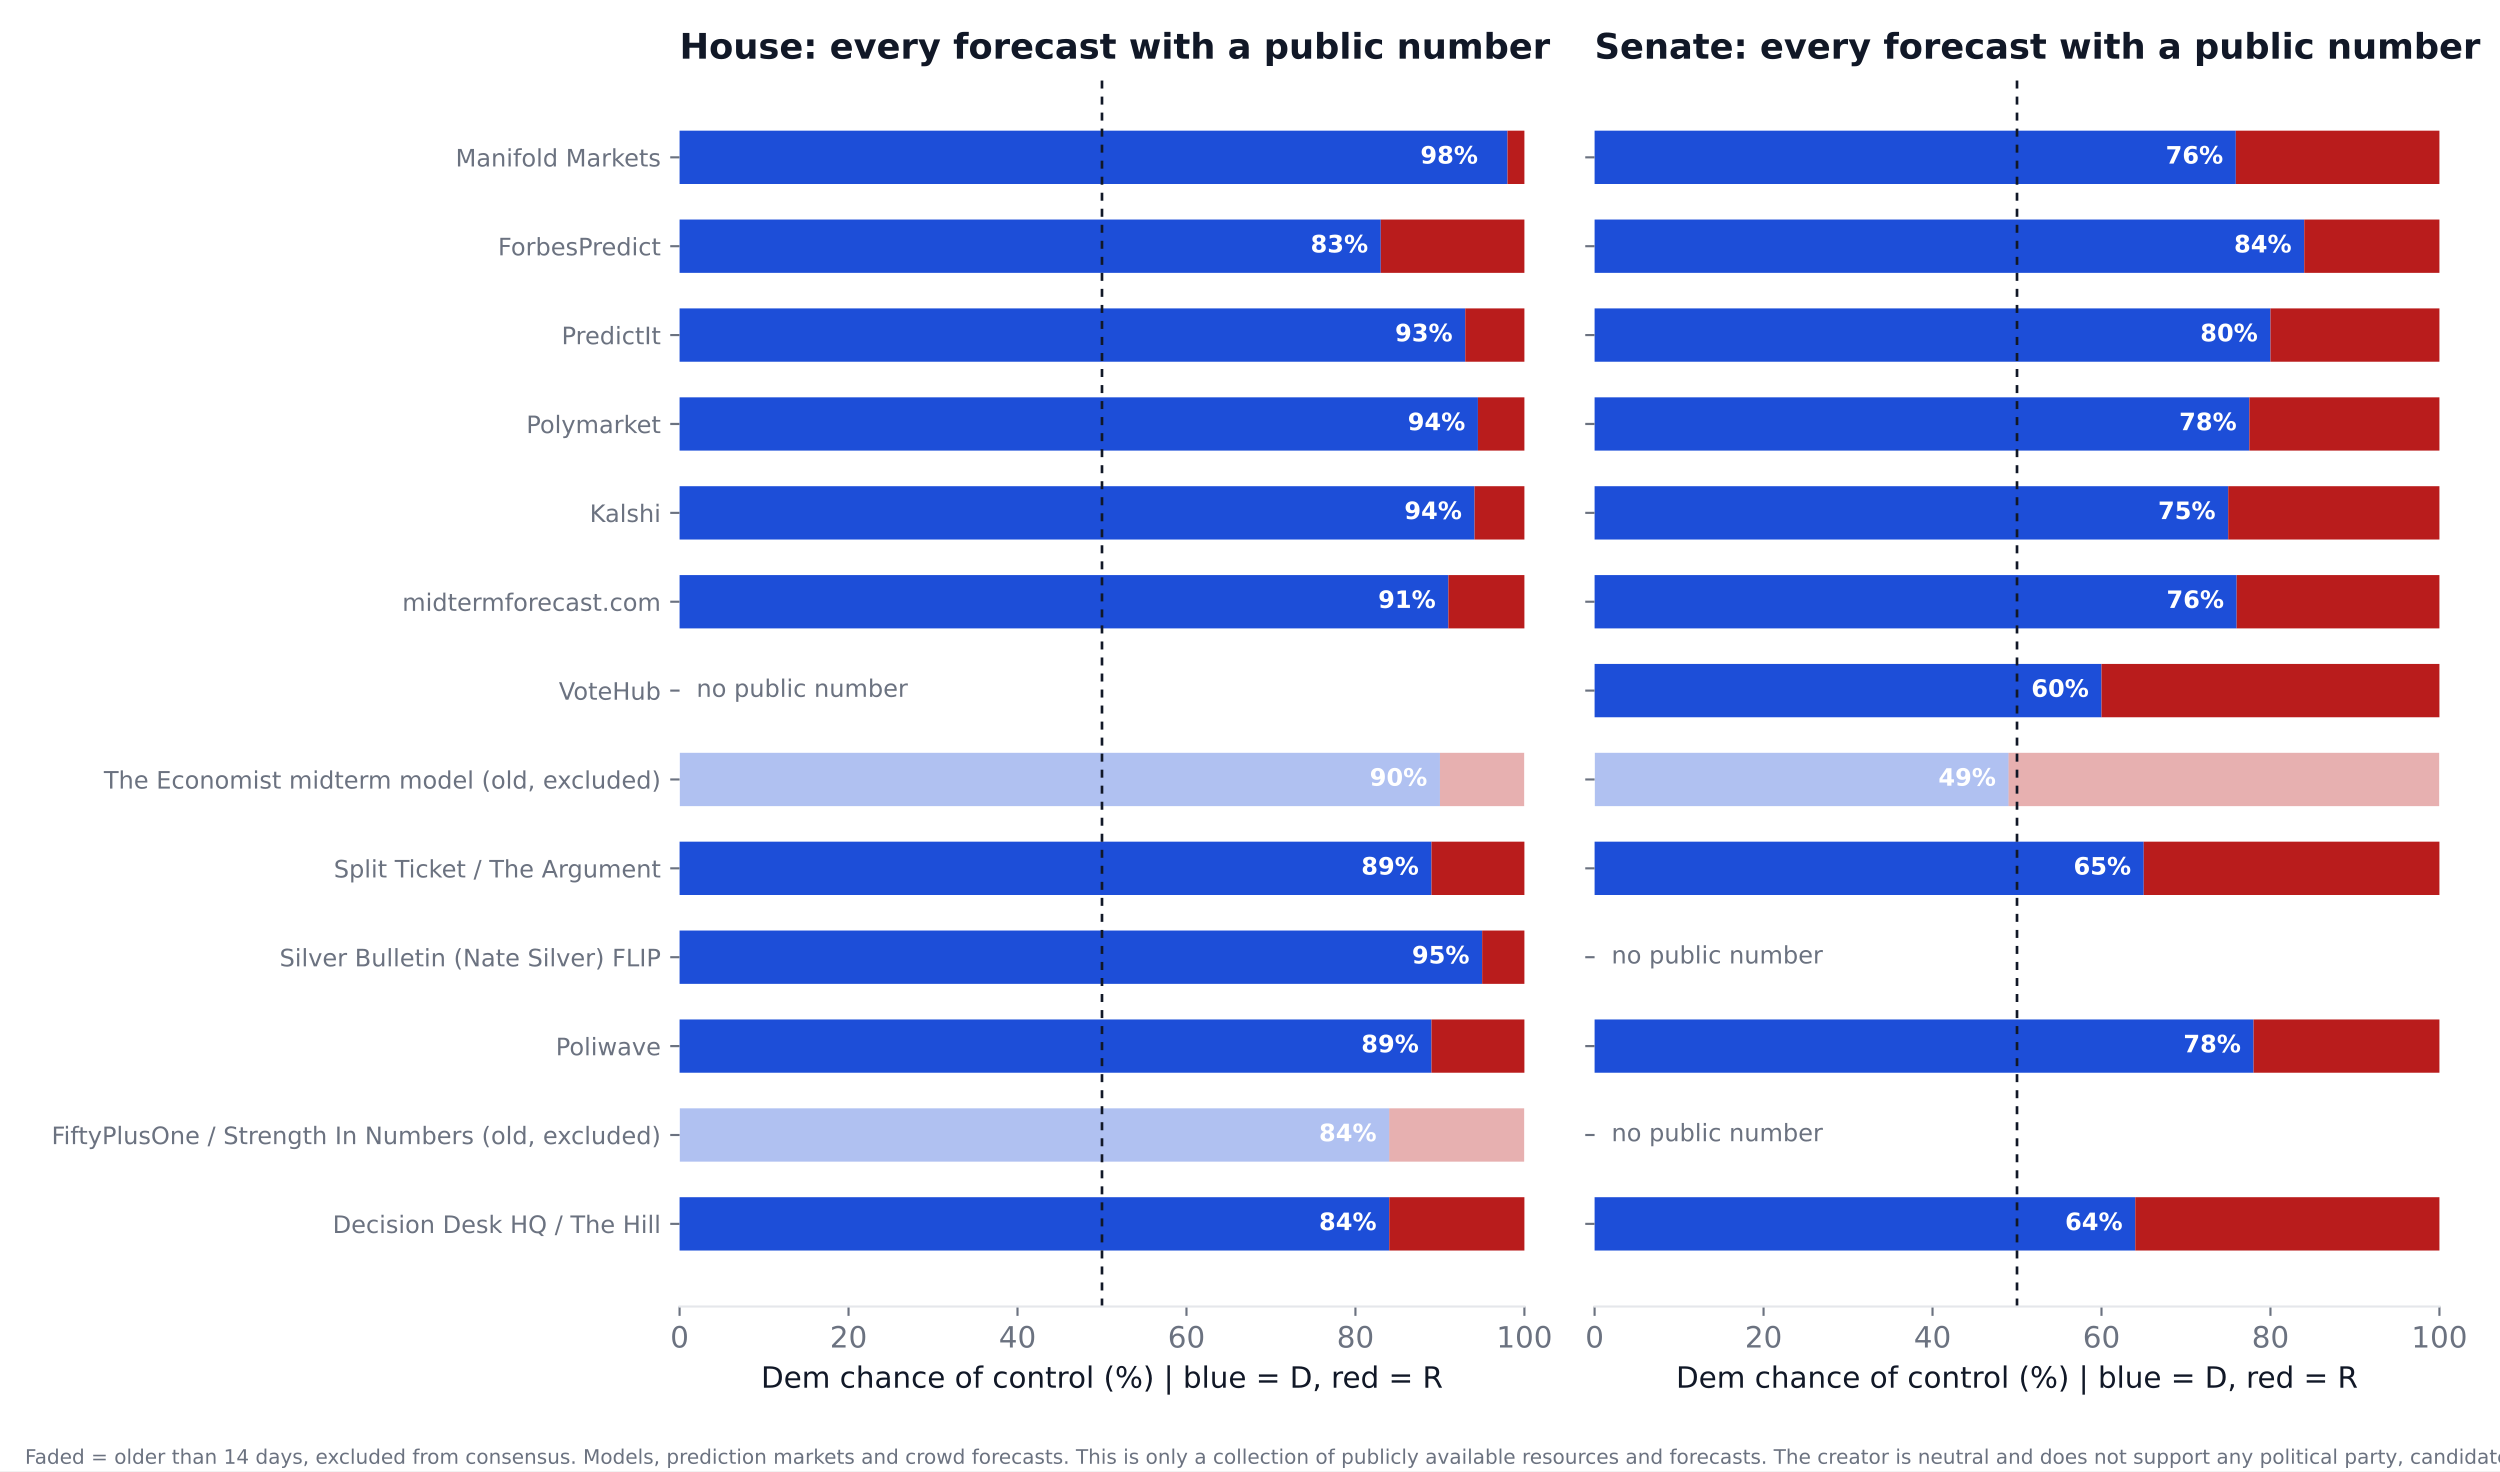
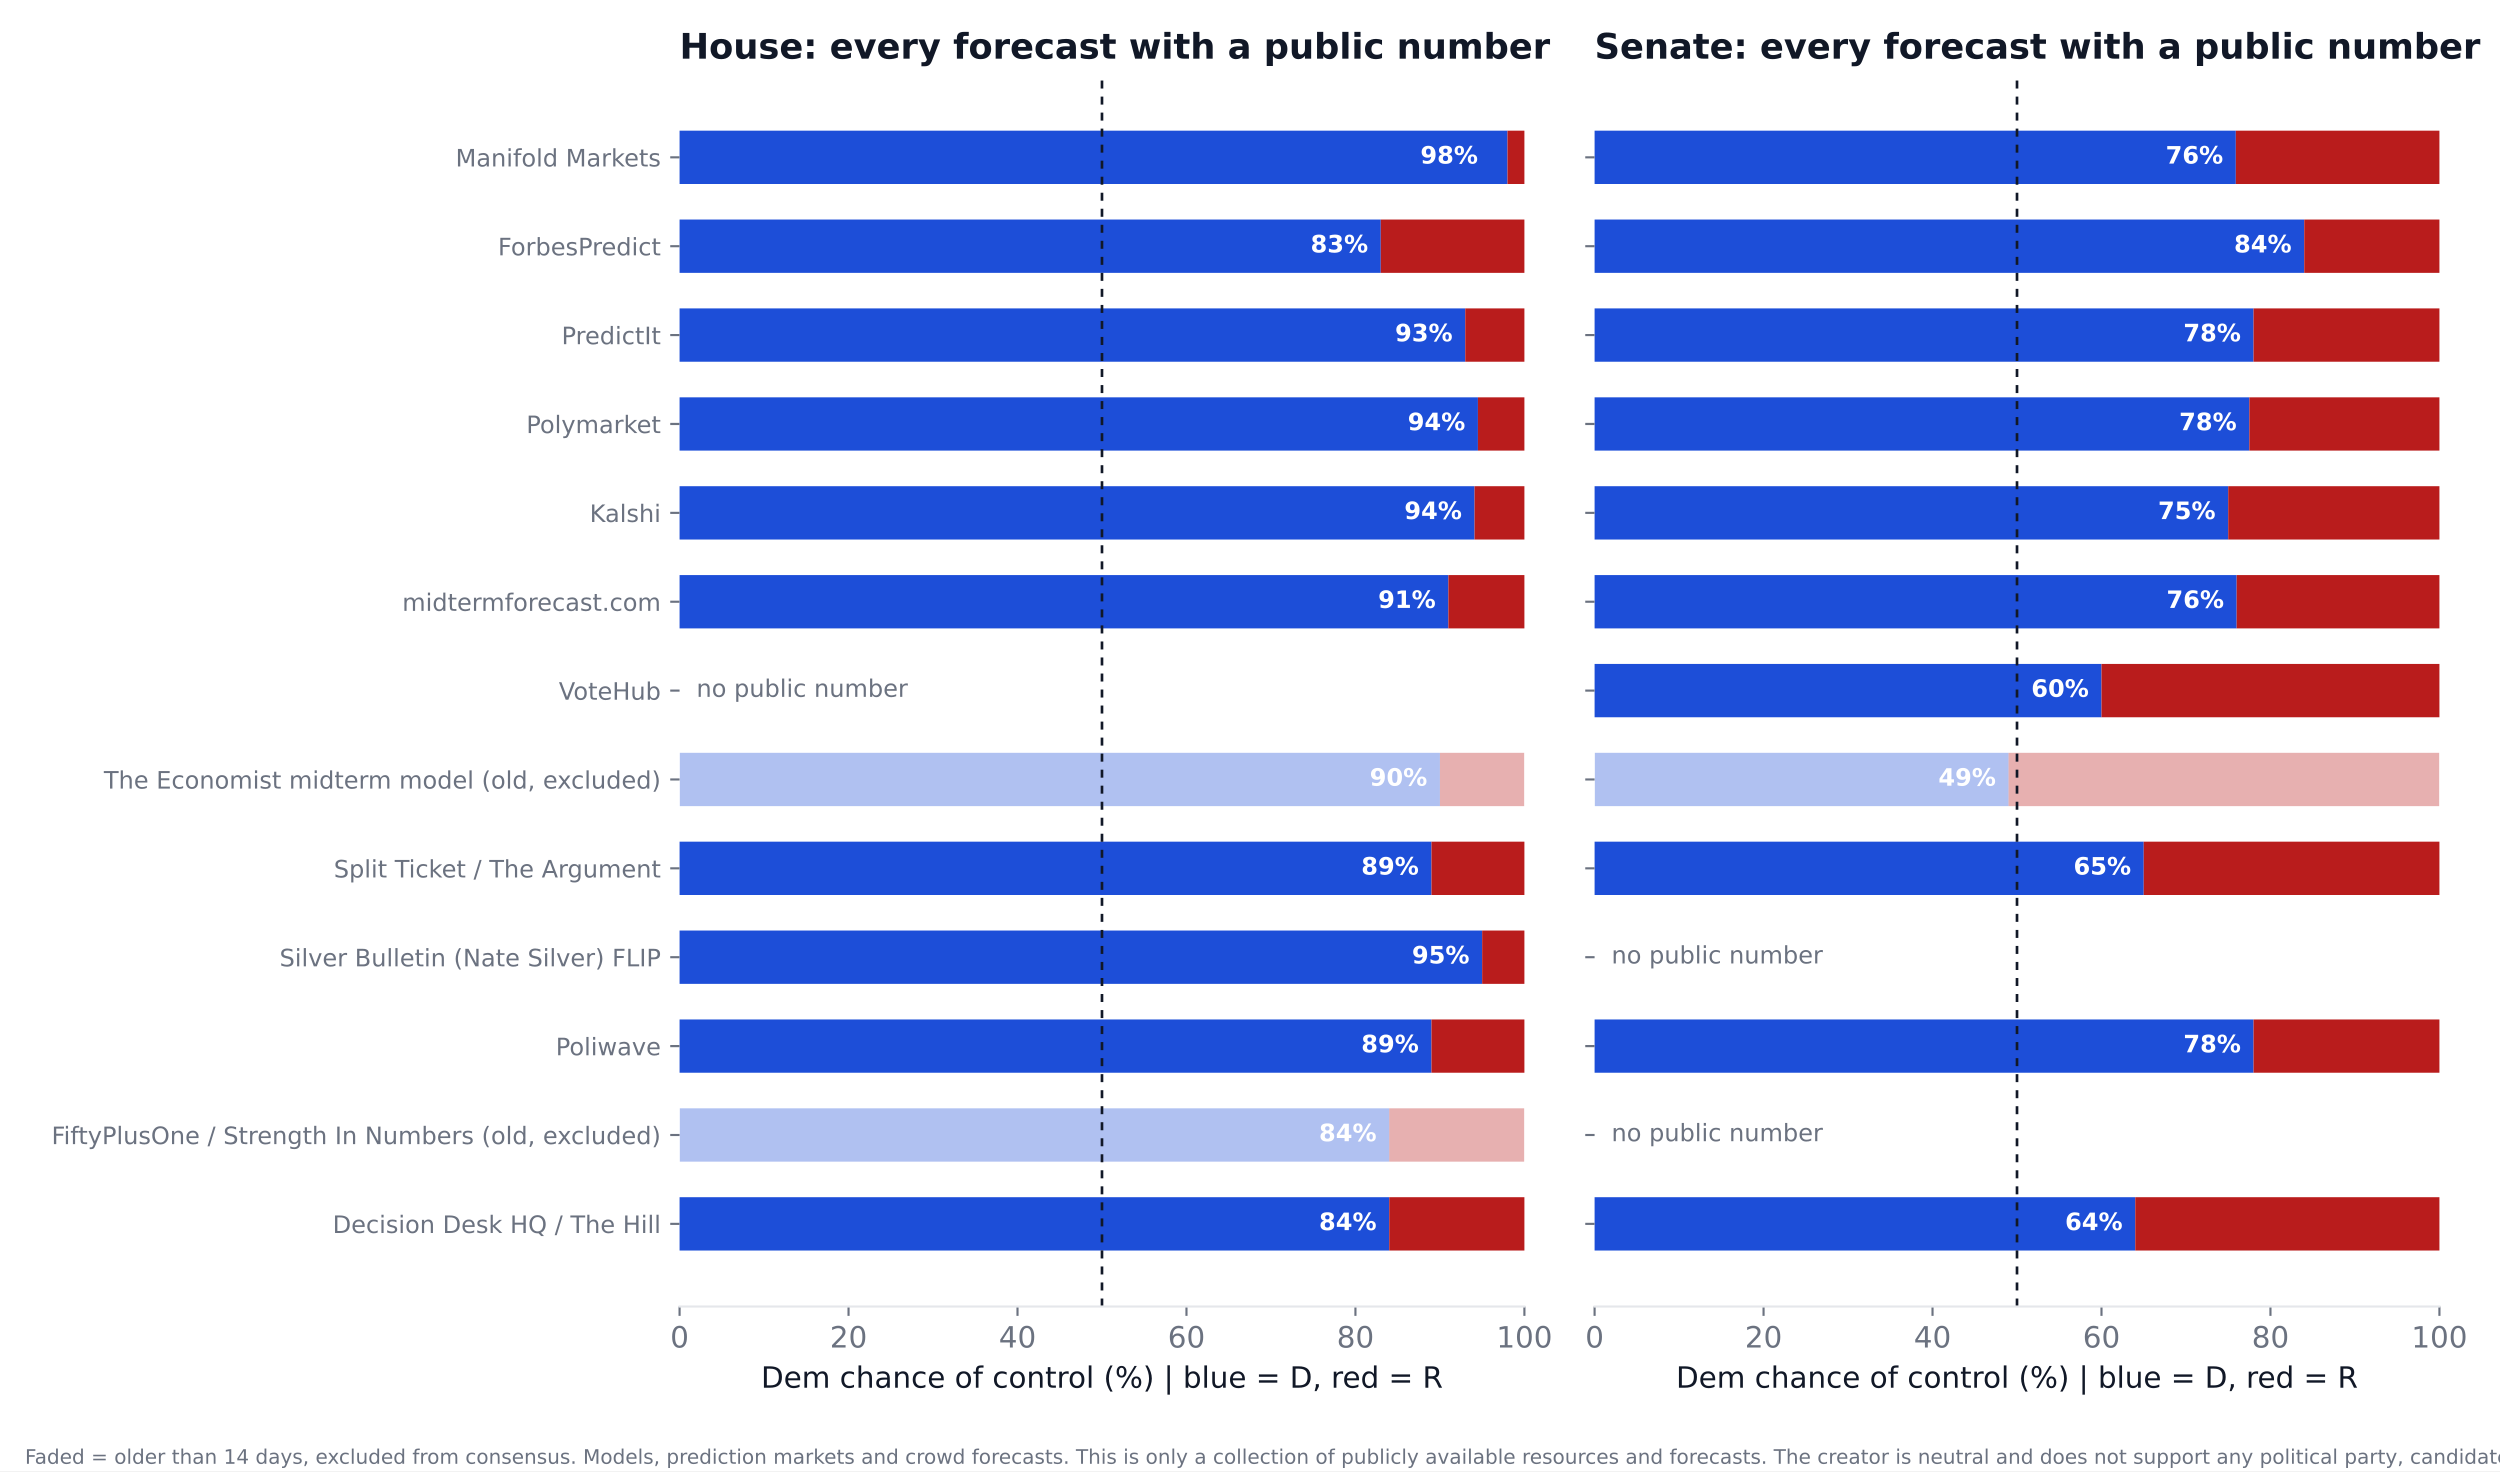
<svg xmlns="http://www.w3.org/2000/svg" xmlns:xlink="http://www.w3.org/1999/xlink" width="936pt" height="550.8pt" viewBox="0 0 936 550.8" version="1.1">
  <defs>
    <style type="text/css">*{stroke-linejoin: round; stroke-linecap: butt}</style>
  </defs>
  <g id="figure_1">
    <g id="patch_1">
      <path d="M 0 550.8  L 936 550.8  L 936 0  L 0 0  z " style="fill: #ffffff" />
    </g>
    <g id="axes_1">
      <g id="patch_2">
        <path d="M 254.433 489.159  L 570.736 489.159  L 570.736 27.96  L 254.433 27.96  z " style="fill: #ffffff" />
      </g>
      <g id="patch_3">
-         <path d="M 254.433 468.195  L 520.128 468.195  L 520.128 448.23  L 254.433 448.23  z " clip-path="url(#ped24fee445)" style="fill: #1d4ed8" />
+         <path d="M 254.433 468.195  L 520.128 468.195  L 520.128 448.23  L 254.433 448.23  z " clip-path="url(#p96ec74aad0)" style="fill: #1d4ed8" />
      </g>
      <g id="patch_4">
-         <path d="M 520.128 468.195  L 570.736 468.195  L 570.736 448.23  L 520.128 448.23  z " clip-path="url(#ped24fee445)" style="fill: #b91c1c" />
+         <path d="M 520.128 468.195  L 570.736 468.195  L 570.736 448.23  L 520.128 448.23  z " clip-path="url(#p96ec74aad0)" style="fill: #b91c1c" />
      </g>
      <g id="patch_5">
-         <path d="M 254.433 434.919  L 520.128 434.919  L 520.128 414.954  L 254.433 414.954  z " clip-path="url(#ped24fee445)" style="fill: #1d4ed8; opacity: 0.35" />
+         <path d="M 254.433 434.919  L 520.128 434.919  L 520.128 414.954  L 254.433 414.954  z " clip-path="url(#p96ec74aad0)" style="fill: #1d4ed8; opacity: 0.35" />
      </g>
      <g id="patch_6">
-         <path d="M 520.128 434.919  L 570.736 434.919  L 570.736 414.954  L 520.128 414.954  z " clip-path="url(#ped24fee445)" style="fill: #b91c1c; opacity: 0.35" />
+         <path d="M 520.128 434.919  L 570.736 434.919  L 570.736 414.954  L 520.128 414.954  z " clip-path="url(#p96ec74aad0)" style="fill: #b91c1c; opacity: 0.35" />
      </g>
      <g id="patch_7">
-         <path d="M 254.433 401.644  L 535.943 401.644  L 535.943 381.679  L 254.433 381.679  z " clip-path="url(#ped24fee445)" style="fill: #1d4ed8" />
+         <path d="M 254.433 401.644  L 535.943 401.644  L 535.943 381.679  L 254.433 381.679  z " clip-path="url(#p96ec74aad0)" style="fill: #1d4ed8" />
      </g>
      <g id="patch_8">
-         <path d="M 535.943 401.644  L 570.736 401.644  L 570.736 381.679  L 535.943 381.679  z " clip-path="url(#ped24fee445)" style="fill: #b91c1c" />
+         <path d="M 535.943 401.644  L 570.736 401.644  L 570.736 381.679  L 535.943 381.679  z " clip-path="url(#p96ec74aad0)" style="fill: #b91c1c" />
      </g>
      <g id="patch_9">
-         <path d="M 254.433 368.368  L 554.921 368.368  L 554.921 348.403  L 254.433 348.403  z " clip-path="url(#ped24fee445)" style="fill: #1d4ed8" />
+         <path d="M 254.433 368.368  L 554.921 368.368  L 554.921 348.403  L 254.433 348.403  z " clip-path="url(#p96ec74aad0)" style="fill: #1d4ed8" />
      </g>
      <g id="patch_10">
-         <path d="M 554.921 368.368  L 570.736 368.368  L 570.736 348.403  L 554.921 348.403  z " clip-path="url(#ped24fee445)" style="fill: #b91c1c" />
+         <path d="M 554.921 368.368  L 570.736 368.368  L 570.736 348.403  L 554.921 348.403  z " clip-path="url(#p96ec74aad0)" style="fill: #b91c1c" />
      </g>
      <g id="patch_11">
-         <path d="M 254.433 335.093  L 535.943 335.093  L 535.943 315.128  L 254.433 315.128  z " clip-path="url(#ped24fee445)" style="fill: #1d4ed8" />
+         <path d="M 254.433 335.093  L 535.943 335.093  L 535.943 315.128  L 254.433 315.128  z " clip-path="url(#p96ec74aad0)" style="fill: #1d4ed8" />
      </g>
      <g id="patch_12">
-         <path d="M 535.943 335.093  L 570.736 335.093  L 570.736 315.128  L 535.943 315.128  z " clip-path="url(#ped24fee445)" style="fill: #b91c1c" />
+         <path d="M 535.943 335.093  L 570.736 335.093  L 570.736 315.128  L 535.943 315.128  z " clip-path="url(#p96ec74aad0)" style="fill: #b91c1c" />
      </g>
      <g id="patch_13">
-         <path d="M 254.433 301.817  L 539.106 301.817  L 539.106 281.852  L 254.433 281.852  z " clip-path="url(#ped24fee445)" style="fill: #1d4ed8; opacity: 0.35" />
+         <path d="M 254.433 301.817  L 539.106 301.817  L 539.106 281.852  L 254.433 281.852  z " clip-path="url(#p96ec74aad0)" style="fill: #1d4ed8; opacity: 0.35" />
      </g>
      <g id="patch_14">
-         <path d="M 539.106 301.817  L 570.736 301.817  L 570.736 281.852  L 539.106 281.852  z " clip-path="url(#ped24fee445)" style="fill: #b91c1c; opacity: 0.35" />
+         <path d="M 539.106 301.817  L 570.736 301.817  L 570.736 281.852  L 539.106 281.852  z " clip-path="url(#p96ec74aad0)" style="fill: #b91c1c; opacity: 0.35" />
      </g>
      <g id="patch_15">
-         <path d="M 254.433 235.266  L 542.269 235.266  L 542.269 215.301  L 254.433 215.301  z " clip-path="url(#ped24fee445)" style="fill: #1d4ed8" />
+         <path d="M 254.433 235.266  L 542.269 235.266  L 542.269 215.301  L 254.433 215.301  z " clip-path="url(#p96ec74aad0)" style="fill: #1d4ed8" />
      </g>
      <g id="patch_16">
-         <path d="M 542.269 235.266  L 570.736 235.266  L 570.736 215.301  L 542.269 215.301  z " clip-path="url(#ped24fee445)" style="fill: #b91c1c" />
+         <path d="M 542.269 235.266  L 570.736 235.266  L 570.736 215.301  L 542.269 215.301  z " clip-path="url(#p96ec74aad0)" style="fill: #b91c1c" />
      </g>
      <g id="patch_17">
-         <path d="M 254.433 201.991  L 552.074 201.991  L 552.074 182.026  L 254.433 182.026  z " clip-path="url(#ped24fee445)" style="fill: #1d4ed8" />
+         <path d="M 254.433 201.991  L 552.074 201.991  L 552.074 182.026  L 254.433 182.026  z " clip-path="url(#p96ec74aad0)" style="fill: #1d4ed8" />
      </g>
      <g id="patch_18">
-         <path d="M 552.074 201.991  L 570.736 201.991  L 570.736 182.026  L 552.074 182.026  z " clip-path="url(#ped24fee445)" style="fill: #b91c1c" />
+         <path d="M 552.074 201.991  L 570.736 201.991  L 570.736 182.026  L 552.074 182.026  z " clip-path="url(#p96ec74aad0)" style="fill: #b91c1c" />
      </g>
      <g id="patch_19">
-         <path d="M 254.433 168.715  L 553.34 168.715  L 553.34 148.75  L 254.433 148.75  z " clip-path="url(#ped24fee445)" style="fill: #1d4ed8" />
+         <path d="M 254.433 168.715  L 553.34 168.715  L 553.34 148.75  L 254.433 148.75  z " clip-path="url(#p96ec74aad0)" style="fill: #1d4ed8" />
      </g>
      <g id="patch_20">
-         <path d="M 553.34 168.715  L 570.736 168.715  L 570.736 148.75  L 553.34 148.75  z " clip-path="url(#ped24fee445)" style="fill: #b91c1c" />
+         <path d="M 553.34 168.715  L 570.736 168.715  L 570.736 148.75  L 553.34 148.75  z " clip-path="url(#p96ec74aad0)" style="fill: #b91c1c" />
      </g>
      <g id="patch_21">
-         <path d="M 254.433 135.44  L 548.595 135.44  L 548.595 115.475  L 254.433 115.475  z " clip-path="url(#ped24fee445)" style="fill: #1d4ed8" />
+         <path d="M 254.433 135.44  L 548.595 135.44  L 548.595 115.475  L 254.433 115.475  z " clip-path="url(#p96ec74aad0)" style="fill: #1d4ed8" />
      </g>
      <g id="patch_22">
-         <path d="M 548.595 135.44  L 570.736 135.44  L 570.736 115.475  L 548.595 115.475  z " clip-path="url(#ped24fee445)" style="fill: #b91c1c" />
+         <path d="M 548.595 135.44  L 570.736 135.44  L 570.736 115.475  L 548.595 115.475  z " clip-path="url(#p96ec74aad0)" style="fill: #b91c1c" />
      </g>
      <g id="patch_23">
-         <path d="M 254.433 102.164  L 516.965 102.164  L 516.965 82.199  L 254.433 82.199  z " clip-path="url(#ped24fee445)" style="fill: #1d4ed8" />
+         <path d="M 254.433 102.164  L 516.965 102.164  L 516.965 82.199  L 254.433 82.199  z " clip-path="url(#p96ec74aad0)" style="fill: #1d4ed8" />
      </g>
      <g id="patch_24">
-         <path d="M 516.965 102.164  L 570.736 102.164  L 570.736 82.199  L 516.965 82.199  z " clip-path="url(#ped24fee445)" style="fill: #b91c1c" />
+         <path d="M 516.965 102.164  L 570.736 102.164  L 570.736 82.199  L 516.965 82.199  z " clip-path="url(#p96ec74aad0)" style="fill: #b91c1c" />
      </g>
      <g id="patch_25">
-         <path d="M 254.433 68.889  L 564.41 68.889  L 564.41 48.924  L 254.433 48.924  z " clip-path="url(#ped24fee445)" style="fill: #1d4ed8" />
+         <path d="M 254.433 68.889  L 564.41 68.889  L 564.41 48.924  L 254.433 48.924  z " clip-path="url(#p96ec74aad0)" style="fill: #1d4ed8" />
      </g>
      <g id="patch_26">
-         <path d="M 564.41 68.889  L 570.736 68.889  L 570.736 48.924  L 564.41 48.924  z " clip-path="url(#ped24fee445)" style="fill: #b91c1c" />
+         <path d="M 564.41 68.889  L 570.736 68.889  L 570.736 48.924  L 564.41 48.924  z " clip-path="url(#p96ec74aad0)" style="fill: #b91c1c" />
      </g>
      <g id="matplotlib.axis_1">
        <g id="xtick_1">
          <g id="line2d_1">
            <defs>
-               <path id="m3c9d186de4" d="M 0 0  L 0 3.5  " style="stroke: #6b7280; stroke-width: 0.8" />
+               <path id="m42252cf081" d="M 0 0  L 0 3.5  " style="stroke: #6b7280; stroke-width: 0.8" />
            </defs>
            <g>
-               <use xlink:href="#m3c9d186de4" x="254.433" y="489.159" style="fill: #6b7280; stroke: #6b7280; stroke-width: 0.8" />
+               <use xlink:href="#m42252cf081" x="254.433" y="489.159" style="fill: #6b7280; stroke: #6b7280; stroke-width: 0.8" />
            </g>
          </g>
          <g id="text_1">
            <text style="font-size: 11px; font-family: 'DejaVu Sans'; text-anchor: middle; fill: #6b7280" x="254.433" y="504.516" transform="rotate(-0 254.4325 504.516)">0</text>
          </g>
        </g>
        <g id="xtick_2">
          <g id="line2d_2">
            <g>
-               <use xlink:href="#m3c9d186de4" x="317.693" y="489.159" style="fill: #6b7280; stroke: #6b7280; stroke-width: 0.8" />
+               <use xlink:href="#m42252cf081" x="317.693" y="489.159" style="fill: #6b7280; stroke: #6b7280; stroke-width: 0.8" />
            </g>
          </g>
          <g id="text_2">
            <text style="font-size: 11px; font-family: 'DejaVu Sans'; text-anchor: middle; fill: #6b7280" x="317.693" y="504.516" transform="rotate(-0 317.6932 504.516)">20</text>
          </g>
        </g>
        <g id="xtick_3">
          <g id="line2d_3">
            <g>
-               <use xlink:href="#m3c9d186de4" x="380.954" y="489.159" style="fill: #6b7280; stroke: #6b7280; stroke-width: 0.8" />
+               <use xlink:href="#m42252cf081" x="380.954" y="489.159" style="fill: #6b7280; stroke: #6b7280; stroke-width: 0.8" />
            </g>
          </g>
          <g id="text_3">
            <text style="font-size: 11px; font-family: 'DejaVu Sans'; text-anchor: middle; fill: #6b7280" x="380.954" y="504.516" transform="rotate(-0 380.954 504.516)">40</text>
          </g>
        </g>
        <g id="xtick_4">
          <g id="line2d_4">
            <g>
-               <use xlink:href="#m3c9d186de4" x="444.215" y="489.159" style="fill: #6b7280; stroke: #6b7280; stroke-width: 0.8" />
+               <use xlink:href="#m42252cf081" x="444.215" y="489.159" style="fill: #6b7280; stroke: #6b7280; stroke-width: 0.8" />
            </g>
          </g>
          <g id="text_4">
            <text style="font-size: 11px; font-family: 'DejaVu Sans'; text-anchor: middle; fill: #6b7280" x="444.215" y="504.516" transform="rotate(-0 444.2147 504.516)">60</text>
          </g>
        </g>
        <g id="xtick_5">
          <g id="line2d_5">
            <g>
-               <use xlink:href="#m3c9d186de4" x="507.476" y="489.159" style="fill: #6b7280; stroke: #6b7280; stroke-width: 0.8" />
+               <use xlink:href="#m42252cf081" x="507.476" y="489.159" style="fill: #6b7280; stroke: #6b7280; stroke-width: 0.8" />
            </g>
          </g>
          <g id="text_5">
            <text style="font-size: 11px; font-family: 'DejaVu Sans'; text-anchor: middle; fill: #6b7280" x="507.476" y="504.516" transform="rotate(-0 507.4755 504.516)">80</text>
          </g>
        </g>
        <g id="xtick_6">
          <g id="line2d_6">
            <g>
-               <use xlink:href="#m3c9d186de4" x="570.736" y="489.159" style="fill: #6b7280; stroke: #6b7280; stroke-width: 0.8" />
+               <use xlink:href="#m42252cf081" x="570.736" y="489.159" style="fill: #6b7280; stroke: #6b7280; stroke-width: 0.8" />
            </g>
          </g>
          <g id="text_6">
            <text style="font-size: 11px; font-family: 'DejaVu Sans'; text-anchor: middle; fill: #6b7280" x="570.736" y="504.516" transform="rotate(-0 570.7363 504.516)">100</text>
          </g>
        </g>
        <g id="text_7">
          <text style="font-size: 11px; font-family: 'DejaVu Sans'; text-anchor: middle; fill: #111827" x="412.584" y="519.565" transform="rotate(-0 412.5844 519.565)">Dem chance of control (%)  |  blue = D, red = R</text>
        </g>
      </g>
      <g id="matplotlib.axis_2">
        <g id="ytick_1">
          <g id="line2d_7">
            <defs>
-               <path id="m6c49816f54" d="M 0 0  L -3.5 0  " style="stroke: #6b7280; stroke-width: 0.8" />
+               <path id="m4f359de9b2" d="M 0 0  L -3.5 0  " style="stroke: #6b7280; stroke-width: 0.8" />
            </defs>
            <g>
-               <use xlink:href="#m6c49816f54" x="254.433" y="458.212" style="fill: #6b7280; stroke: #6b7280; stroke-width: 0.8" />
+               <use xlink:href="#m4f359de9b2" x="254.433" y="458.212" style="fill: #6b7280; stroke: #6b7280; stroke-width: 0.8" />
            </g>
          </g>
          <g id="text_8">
            <text style="font-size: 9px; font-family: 'DejaVu Sans'; text-anchor: end; fill: #6b7280" x="247.433" y="461.632" transform="rotate(-0 247.4325 461.6316)">Decision Desk HQ / The Hill</text>
          </g>
        </g>
        <g id="ytick_2">
          <g id="line2d_8">
            <g>
-               <use xlink:href="#m6c49816f54" x="254.433" y="424.937" style="fill: #6b7280; stroke: #6b7280; stroke-width: 0.8" />
+               <use xlink:href="#m4f359de9b2" x="254.433" y="424.937" style="fill: #6b7280; stroke: #6b7280; stroke-width: 0.8" />
            </g>
          </g>
          <g id="text_9">
            <text style="font-size: 9px; font-family: 'DejaVu Sans'; text-anchor: end; fill: #6b7280" x="247.433" y="428.356" transform="rotate(-0 247.4325 428.3561)">FiftyPlusOne / Strength In Numbers (old, excluded)</text>
          </g>
        </g>
        <g id="ytick_3">
          <g id="line2d_9">
            <g>
-               <use xlink:href="#m6c49816f54" x="254.433" y="391.661" style="fill: #6b7280; stroke: #6b7280; stroke-width: 0.8" />
+               <use xlink:href="#m4f359de9b2" x="254.433" y="391.661" style="fill: #6b7280; stroke: #6b7280; stroke-width: 0.8" />
            </g>
          </g>
          <g id="text_10">
            <text style="font-size: 9px; font-family: 'DejaVu Sans'; text-anchor: end; fill: #6b7280" x="247.433" y="395.081" transform="rotate(-0 247.4325 395.0806)">Poliwave</text>
          </g>
        </g>
        <g id="ytick_4">
          <g id="line2d_10">
            <g>
-               <use xlink:href="#m6c49816f54" x="254.433" y="358.386" style="fill: #6b7280; stroke: #6b7280; stroke-width: 0.8" />
+               <use xlink:href="#m4f359de9b2" x="254.433" y="358.386" style="fill: #6b7280; stroke: #6b7280; stroke-width: 0.8" />
            </g>
          </g>
          <g id="text_11">
            <text style="font-size: 9px; font-family: 'DejaVu Sans'; text-anchor: end; fill: #6b7280" x="247.433" y="361.805" transform="rotate(-0 247.4325 361.8051)">Silver Bulletin (Nate Silver) FLIP</text>
          </g>
        </g>
        <g id="ytick_5">
          <g id="line2d_11">
            <g>
-               <use xlink:href="#m6c49816f54" x="254.433" y="325.11" style="fill: #6b7280; stroke: #6b7280; stroke-width: 0.8" />
+               <use xlink:href="#m4f359de9b2" x="254.433" y="325.11" style="fill: #6b7280; stroke: #6b7280; stroke-width: 0.8" />
            </g>
          </g>
          <g id="text_12">
            <text style="font-size: 9px; font-family: 'DejaVu Sans'; text-anchor: end; fill: #6b7280" x="247.433" y="328.53" transform="rotate(-0 247.4325 328.5296)">Split Ticket / The Argument</text>
          </g>
        </g>
        <g id="ytick_6">
          <g id="line2d_12">
            <g>
-               <use xlink:href="#m6c49816f54" x="254.433" y="291.835" style="fill: #6b7280; stroke: #6b7280; stroke-width: 0.8" />
+               <use xlink:href="#m4f359de9b2" x="254.433" y="291.835" style="fill: #6b7280; stroke: #6b7280; stroke-width: 0.8" />
            </g>
          </g>
          <g id="text_13">
            <text style="font-size: 9px; font-family: 'DejaVu Sans'; text-anchor: end; fill: #6b7280" x="247.433" y="295.254" transform="rotate(-0 247.4325 295.2541)">The Economist midterm model (old, excluded)</text>
          </g>
        </g>
        <g id="ytick_7">
          <g id="line2d_13">
            <g>
-               <use xlink:href="#m6c49816f54" x="254.433" y="258.559" style="fill: #6b7280; stroke: #6b7280; stroke-width: 0.8" />
+               <use xlink:href="#m4f359de9b2" x="254.433" y="258.559" style="fill: #6b7280; stroke: #6b7280; stroke-width: 0.8" />
            </g>
          </g>
          <g id="text_14">
            <text style="font-size: 9px; font-family: 'DejaVu Sans'; text-anchor: end; fill: #6b7280" x="247.433" y="261.979" transform="rotate(-0 247.4325 261.9786)">VoteHub</text>
          </g>
        </g>
        <g id="ytick_8">
          <g id="line2d_14">
            <g>
-               <use xlink:href="#m6c49816f54" x="254.433" y="225.284" style="fill: #6b7280; stroke: #6b7280; stroke-width: 0.8" />
+               <use xlink:href="#m4f359de9b2" x="254.433" y="225.284" style="fill: #6b7280; stroke: #6b7280; stroke-width: 0.8" />
            </g>
          </g>
          <g id="text_15">
            <text style="font-size: 9px; font-family: 'DejaVu Sans'; text-anchor: end; fill: #6b7280" x="247.433" y="228.703" transform="rotate(-0 247.4325 228.7031)">midtermforecast.com</text>
          </g>
        </g>
        <g id="ytick_9">
          <g id="line2d_15">
            <g>
-               <use xlink:href="#m6c49816f54" x="254.433" y="192.008" style="fill: #6b7280; stroke: #6b7280; stroke-width: 0.8" />
+               <use xlink:href="#m4f359de9b2" x="254.433" y="192.008" style="fill: #6b7280; stroke: #6b7280; stroke-width: 0.8" />
            </g>
          </g>
          <g id="text_16">
            <text style="font-size: 9px; font-family: 'DejaVu Sans'; text-anchor: end; fill: #6b7280" x="247.433" y="195.428" transform="rotate(-0 247.4325 195.4276)">Kalshi</text>
          </g>
        </g>
        <g id="ytick_10">
          <g id="line2d_16">
            <g>
-               <use xlink:href="#m6c49816f54" x="254.433" y="158.733" style="fill: #6b7280; stroke: #6b7280; stroke-width: 0.8" />
+               <use xlink:href="#m4f359de9b2" x="254.433" y="158.733" style="fill: #6b7280; stroke: #6b7280; stroke-width: 0.8" />
            </g>
          </g>
          <g id="text_17">
            <text style="font-size: 9px; font-family: 'DejaVu Sans'; text-anchor: end; fill: #6b7280" x="247.433" y="162.152" transform="rotate(-0 247.4325 162.1521)">Polymarket</text>
          </g>
        </g>
        <g id="ytick_11">
          <g id="line2d_17">
            <g>
-               <use xlink:href="#m6c49816f54" x="254.433" y="125.457" style="fill: #6b7280; stroke: #6b7280; stroke-width: 0.8" />
+               <use xlink:href="#m4f359de9b2" x="254.433" y="125.457" style="fill: #6b7280; stroke: #6b7280; stroke-width: 0.8" />
            </g>
          </g>
          <g id="text_18">
            <text style="font-size: 9px; font-family: 'DejaVu Sans'; text-anchor: end; fill: #6b7280" x="247.433" y="128.877" transform="rotate(-0 247.4325 128.8765)">PredictIt</text>
          </g>
        </g>
        <g id="ytick_12">
          <g id="line2d_18">
            <g>
-               <use xlink:href="#m6c49816f54" x="254.433" y="92.182" style="fill: #6b7280; stroke: #6b7280; stroke-width: 0.8" />
+               <use xlink:href="#m4f359de9b2" x="254.433" y="92.182" style="fill: #6b7280; stroke: #6b7280; stroke-width: 0.8" />
            </g>
          </g>
          <g id="text_19">
            <text style="font-size: 9px; font-family: 'DejaVu Sans'; text-anchor: end; fill: #6b7280" x="247.433" y="95.601" transform="rotate(-0 247.4325 95.60103)">ForbesPredict</text>
          </g>
        </g>
        <g id="ytick_13">
          <g id="line2d_19">
            <g>
-               <use xlink:href="#m6c49816f54" x="254.433" y="58.906" style="fill: #6b7280; stroke: #6b7280; stroke-width: 0.8" />
+               <use xlink:href="#m4f359de9b2" x="254.433" y="58.906" style="fill: #6b7280; stroke: #6b7280; stroke-width: 0.8" />
            </g>
          </g>
          <g id="text_20">
            <text style="font-size: 9px; font-family: 'DejaVu Sans'; text-anchor: end; fill: #6b7280" x="247.433" y="62.326" transform="rotate(-0 247.4325 62.32552)">Manifold Markets</text>
          </g>
        </g>
      </g>
      <g id="line2d_20">
-         <path d="M 412.584 489.159  L 412.584 27.96  " clip-path="url(#ped24fee445)" style="fill: none; stroke-dasharray: 3,3; stroke-dashoffset: 0; stroke: #111827" />
+         <path d="M 412.584 489.159  L 412.584 27.96  " clip-path="url(#p96ec74aad0)" style="fill: none; stroke-dasharray: 3,3; stroke-dashoffset: 0; stroke: #111827" />
      </g>
      <g id="patch_27">
        <path d="M 254.433 489.159  L 570.736 489.159  " style="fill: none; stroke: #e5e7eb; stroke-width: 0.8; stroke-linejoin: miter; stroke-linecap: square" />
      </g>
      <g id="text_21">
        <text style="font-weight: 700; font-size: 9px; font-family: 'DejaVu Sans'; text-anchor: end; fill: #ffffff" x="515.383" y="460.55" transform="rotate(-0 515.3831 460.5502)">84%</text>
      </g>
      <g id="text_22">
        <text style="font-weight: 700; font-size: 9px; font-family: 'DejaVu Sans'; text-anchor: end; fill: #ffffff" x="515.383" y="427.275" transform="rotate(-0 515.3831 427.2747)">84%</text>
      </g>
      <g id="text_23">
        <text style="font-weight: 700; font-size: 9px; font-family: 'DejaVu Sans'; text-anchor: end; fill: #ffffff" x="531.198" y="393.999" transform="rotate(-0 531.1983 393.9992)">89%</text>
      </g>
      <g id="text_24">
        <text style="font-weight: 700; font-size: 9px; font-family: 'DejaVu Sans'; text-anchor: end; fill: #ffffff" x="550.177" y="360.724" transform="rotate(-0 550.1765 360.7237)">95%</text>
      </g>
      <g id="text_25">
        <text style="font-weight: 700; font-size: 9px; font-family: 'DejaVu Sans'; text-anchor: end; fill: #ffffff" x="531.198" y="327.448" transform="rotate(-0 531.1983 327.4482)">89%</text>
      </g>
      <g id="text_26">
        <text style="font-weight: 700; font-size: 9px; font-family: 'DejaVu Sans'; text-anchor: end; fill: #ffffff" x="534.361" y="294.173" transform="rotate(-0 534.3613 294.1727)">90%</text>
      </g>
      <g id="text_27">
        <text style="font-size: 9px; font-family: 'DejaVu Sans'; text-anchor: start; fill: #6b7280" x="260.759" y="260.898" transform="rotate(-0 260.7586 260.8975)">no public number</text>
      </g>
      <g id="text_28">
        <text style="font-weight: 700; font-size: 9px; font-family: 'DejaVu Sans'; text-anchor: end; fill: #ffffff" x="537.524" y="227.622" transform="rotate(-0 537.5244 227.6217)">91%</text>
      </g>
      <g id="text_29">
        <text style="font-weight: 700; font-size: 9px; font-family: 'DejaVu Sans'; text-anchor: end; fill: #ffffff" x="547.33" y="194.346" transform="rotate(-0 547.3298 194.3462)">94%</text>
      </g>
      <g id="text_30">
        <text style="font-weight: 700; font-size: 9px; font-family: 'DejaVu Sans'; text-anchor: end; fill: #ffffff" x="548.595" y="161.071" transform="rotate(-0 548.595 161.0706)">94%</text>
      </g>
      <g id="text_31">
        <text style="font-weight: 700; font-size: 9px; font-family: 'DejaVu Sans'; text-anchor: end; fill: #ffffff" x="543.85" y="127.795" transform="rotate(-0 543.8504 127.7951)">93%</text>
      </g>
      <g id="text_32">
        <text style="font-weight: 700; font-size: 9px; font-family: 'DejaVu Sans'; text-anchor: end; fill: #ffffff" x="512.22" y="94.52" transform="rotate(-0 512.2201 94.51963)">83%</text>
      </g>
      <g id="text_33">
        <text style="font-weight: 700; font-size: 9px; font-family: 'DejaVu Sans'; text-anchor: end; fill: #ffffff" x="553.34" y="61.244" transform="rotate(-0 553.3395 61.24412)">98%</text>
      </g>
      <g id="text_34">
        <text style="font-weight: 700; font-size: 13.2px; font-family: 'DejaVu Sans'; text-anchor: start; fill: #111827" x="254.433" y="21.96" transform="rotate(-0 254.4325 21.96)">House: every forecast with a public number</text>
      </g>
    </g>
    <g id="axes_2">
      <g id="patch_28">
        <path d="M 597.016 489.159  L 913.32 489.159  L 913.32 27.96  L 597.016 27.96  z " style="fill: #ffffff" />
      </g>
      <g id="patch_29">
-         <path d="M 597.016 468.195  L 799.451 468.195  L 799.451 448.23  L 597.016 448.23  z " clip-path="url(#pc72cfb29aa)" style="fill: #1d4ed8" />
+         <path d="M 597.016 468.195  L 799.451 468.195  L 799.451 448.23  L 597.016 448.23  z " clip-path="url(#p5228e9d45d)" style="fill: #1d4ed8" />
      </g>
      <g id="patch_30">
-         <path d="M 799.451 468.195  L 913.32 468.195  L 913.32 448.23  L 799.451 448.23  z " clip-path="url(#pc72cfb29aa)" style="fill: #b91c1c" />
+         <path d="M 799.451 468.195  L 913.32 468.195  L 913.32 448.23  L 799.451 448.23  z " clip-path="url(#p5228e9d45d)" style="fill: #b91c1c" />
      </g>
      <g id="patch_31">
-         <path d="M 597.016 401.644  L 843.733 401.644  L 843.733 381.679  L 597.016 381.679  z " clip-path="url(#pc72cfb29aa)" style="fill: #1d4ed8" />
+         <path d="M 597.016 401.644  L 843.733 401.644  L 843.733 381.679  L 597.016 381.679  z " clip-path="url(#p5228e9d45d)" style="fill: #1d4ed8" />
      </g>
      <g id="patch_32">
-         <path d="M 843.733 401.644  L 913.32 401.644  L 913.32 381.679  L 843.733 381.679  z " clip-path="url(#pc72cfb29aa)" style="fill: #b91c1c" />
+         <path d="M 843.733 401.644  L 913.32 401.644  L 913.32 381.679  L 843.733 381.679  z " clip-path="url(#p5228e9d45d)" style="fill: #b91c1c" />
      </g>
      <g id="patch_33">
-         <path d="M 597.016 335.093  L 802.614 335.093  L 802.614 315.128  L 597.016 315.128  z " clip-path="url(#pc72cfb29aa)" style="fill: #1d4ed8" />
+         <path d="M 597.016 335.093  L 802.614 335.093  L 802.614 315.128  L 597.016 315.128  z " clip-path="url(#p5228e9d45d)" style="fill: #1d4ed8" />
      </g>
      <g id="patch_34">
-         <path d="M 802.614 335.093  L 913.32 335.093  L 913.32 315.128  L 802.614 315.128  z " clip-path="url(#pc72cfb29aa)" style="fill: #b91c1c" />
+         <path d="M 802.614 335.093  L 913.32 335.093  L 913.32 315.128  L 802.614 315.128  z " clip-path="url(#p5228e9d45d)" style="fill: #b91c1c" />
      </g>
      <g id="patch_35">
-         <path d="M 597.016 301.817  L 752.005 301.817  L 752.005 281.852  L 597.016 281.852  z " clip-path="url(#pc72cfb29aa)" style="fill: #1d4ed8; opacity: 0.35" />
+         <path d="M 597.016 301.817  L 752.005 301.817  L 752.005 281.852  L 597.016 281.852  z " clip-path="url(#p5228e9d45d)" style="fill: #1d4ed8; opacity: 0.35" />
      </g>
      <g id="patch_36">
-         <path d="M 752.005 301.817  L 913.32 301.817  L 913.32 281.852  L 752.005 281.852  z " clip-path="url(#pc72cfb29aa)" style="fill: #b91c1c; opacity: 0.35" />
+         <path d="M 752.005 301.817  L 913.32 301.817  L 913.32 281.852  L 752.005 281.852  z " clip-path="url(#p5228e9d45d)" style="fill: #b91c1c; opacity: 0.35" />
      </g>
      <g id="patch_37">
-         <path d="M 597.016 268.542  L 786.798 268.542  L 786.798 248.577  L 597.016 248.577  z " clip-path="url(#pc72cfb29aa)" style="fill: #1d4ed8" />
+         <path d="M 597.016 268.542  L 786.798 268.542  L 786.798 248.577  L 597.016 248.577  z " clip-path="url(#p5228e9d45d)" style="fill: #1d4ed8" />
      </g>
      <g id="patch_38">
-         <path d="M 786.798 268.542  L 913.32 268.542  L 913.32 248.577  L 786.798 248.577  z " clip-path="url(#pc72cfb29aa)" style="fill: #b91c1c" />
+         <path d="M 786.798 268.542  L 913.32 268.542  L 913.32 248.577  L 786.798 248.577  z " clip-path="url(#p5228e9d45d)" style="fill: #b91c1c" />
      </g>
      <g id="patch_39">
-         <path d="M 597.016 235.266  L 837.407 235.266  L 837.407 215.301  L 597.016 215.301  z " clip-path="url(#pc72cfb29aa)" style="fill: #1d4ed8" />
+         <path d="M 597.016 235.266  L 837.407 235.266  L 837.407 215.301  L 597.016 215.301  z " clip-path="url(#p5228e9d45d)" style="fill: #1d4ed8" />
      </g>
      <g id="patch_40">
-         <path d="M 837.407 235.266  L 913.32 235.266  L 913.32 215.301  L 837.407 215.301  z " clip-path="url(#pc72cfb29aa)" style="fill: #b91c1c" />
+         <path d="M 837.407 235.266  L 913.32 235.266  L 913.32 215.301  L 837.407 215.301  z " clip-path="url(#p5228e9d45d)" style="fill: #b91c1c" />
      </g>
      <g id="patch_41">
-         <path d="M 597.016 201.991  L 834.244 201.991  L 834.244 182.026  L 597.016 182.026  z " clip-path="url(#pc72cfb29aa)" style="fill: #1d4ed8" />
+         <path d="M 597.016 201.991  L 834.244 201.991  L 834.244 182.026  L 597.016 182.026  z " clip-path="url(#p5228e9d45d)" style="fill: #1d4ed8" />
      </g>
      <g id="patch_42">
-         <path d="M 834.244 201.991  L 913.32 201.991  L 913.32 182.026  L 834.244 182.026  z " clip-path="url(#pc72cfb29aa)" style="fill: #b91c1c" />
+         <path d="M 834.244 201.991  L 913.32 201.991  L 913.32 182.026  L 834.244 182.026  z " clip-path="url(#p5228e9d45d)" style="fill: #b91c1c" />
      </g>
      <g id="patch_43">
-         <path d="M 597.016 168.715  L 842.152 168.715  L 842.152 148.75  L 597.016 148.75  z " clip-path="url(#pc72cfb29aa)" style="fill: #1d4ed8" />
+         <path d="M 597.016 168.715  L 842.152 168.715  L 842.152 148.75  L 597.016 148.75  z " clip-path="url(#p5228e9d45d)" style="fill: #1d4ed8" />
      </g>
      <g id="patch_44">
-         <path d="M 842.152 168.715  L 913.32 168.715  L 913.32 148.75  L 842.152 148.75  z " clip-path="url(#pc72cfb29aa)" style="fill: #b91c1c" />
+         <path d="M 842.152 168.715  L 913.32 168.715  L 913.32 148.75  L 842.152 148.75  z " clip-path="url(#p5228e9d45d)" style="fill: #b91c1c" />
      </g>
      <g id="patch_45">
-         <path d="M 597.016 135.44  L 850.059 135.44  L 850.059 115.475  L 597.016 115.475  z " clip-path="url(#pc72cfb29aa)" style="fill: #1d4ed8" />
+         <path d="M 597.016 135.44  L 843.733 135.44  L 843.733 115.475  L 597.016 115.475  z " clip-path="url(#p5228e9d45d)" style="fill: #1d4ed8" />
      </g>
      <g id="patch_46">
-         <path d="M 850.059 135.44  L 913.32 135.44  L 913.32 115.475  L 850.059 115.475  z " clip-path="url(#pc72cfb29aa)" style="fill: #b91c1c" />
+         <path d="M 843.733 135.44  L 913.32 135.44  L 913.32 115.475  L 843.733 115.475  z " clip-path="url(#p5228e9d45d)" style="fill: #b91c1c" />
      </g>
      <g id="patch_47">
-         <path d="M 597.016 102.164  L 862.711 102.164  L 862.711 82.199  L 597.016 82.199  z " clip-path="url(#pc72cfb29aa)" style="fill: #1d4ed8" />
+         <path d="M 597.016 102.164  L 862.711 102.164  L 862.711 82.199  L 597.016 82.199  z " clip-path="url(#p5228e9d45d)" style="fill: #1d4ed8" />
      </g>
      <g id="patch_48">
-         <path d="M 862.711 102.164  L 913.32 102.164  L 913.32 82.199  L 862.711 82.199  z " clip-path="url(#pc72cfb29aa)" style="fill: #b91c1c" />
+         <path d="M 862.711 102.164  L 913.32 102.164  L 913.32 82.199  L 862.711 82.199  z " clip-path="url(#p5228e9d45d)" style="fill: #b91c1c" />
      </g>
      <g id="patch_49">
-         <path d="M 597.016 68.889  L 837.091 68.889  L 837.091 48.924  L 597.016 48.924  z " clip-path="url(#pc72cfb29aa)" style="fill: #1d4ed8" />
+         <path d="M 597.016 68.889  L 837.091 68.889  L 837.091 48.924  L 597.016 48.924  z " clip-path="url(#p5228e9d45d)" style="fill: #1d4ed8" />
      </g>
      <g id="patch_50">
-         <path d="M 837.091 68.889  L 913.32 68.889  L 913.32 48.924  L 837.091 48.924  z " clip-path="url(#pc72cfb29aa)" style="fill: #b91c1c" />
+         <path d="M 837.091 68.889  L 913.32 68.889  L 913.32 48.924  L 837.091 48.924  z " clip-path="url(#p5228e9d45d)" style="fill: #b91c1c" />
      </g>
      <g id="matplotlib.axis_3">
        <g id="xtick_7">
          <g id="line2d_21">
            <g>
-               <use xlink:href="#m3c9d186de4" x="597.016" y="489.159" style="fill: #6b7280; stroke: #6b7280; stroke-width: 0.8" />
+               <use xlink:href="#m42252cf081" x="597.016" y="489.159" style="fill: #6b7280; stroke: #6b7280; stroke-width: 0.8" />
            </g>
          </g>
          <g id="text_35">
            <text style="font-size: 11px; font-family: 'DejaVu Sans'; text-anchor: middle; fill: #6b7280" x="597.016" y="504.516" transform="rotate(-0 597.0163 504.516)">0</text>
          </g>
        </g>
        <g id="xtick_8">
          <g id="line2d_22">
            <g>
-               <use xlink:href="#m3c9d186de4" x="660.277" y="489.159" style="fill: #6b7280; stroke: #6b7280; stroke-width: 0.8" />
+               <use xlink:href="#m42252cf081" x="660.277" y="489.159" style="fill: #6b7280; stroke: #6b7280; stroke-width: 0.8" />
            </g>
          </g>
          <g id="text_36">
            <text style="font-size: 11px; font-family: 'DejaVu Sans'; text-anchor: middle; fill: #6b7280" x="660.277" y="504.516" transform="rotate(-0 660.277 504.516)">20</text>
          </g>
        </g>
        <g id="xtick_9">
          <g id="line2d_23">
            <g>
-               <use xlink:href="#m3c9d186de4" x="723.538" y="489.159" style="fill: #6b7280; stroke: #6b7280; stroke-width: 0.8" />
+               <use xlink:href="#m42252cf081" x="723.538" y="489.159" style="fill: #6b7280; stroke: #6b7280; stroke-width: 0.8" />
            </g>
          </g>
          <g id="text_37">
            <text style="font-size: 11px; font-family: 'DejaVu Sans'; text-anchor: middle; fill: #6b7280" x="723.538" y="504.516" transform="rotate(-0 723.5377 504.516)">40</text>
          </g>
        </g>
        <g id="xtick_10">
          <g id="line2d_24">
            <g>
-               <use xlink:href="#m3c9d186de4" x="786.798" y="489.159" style="fill: #6b7280; stroke: #6b7280; stroke-width: 0.8" />
+               <use xlink:href="#m42252cf081" x="786.798" y="489.159" style="fill: #6b7280; stroke: #6b7280; stroke-width: 0.8" />
            </g>
          </g>
          <g id="text_38">
            <text style="font-size: 11px; font-family: 'DejaVu Sans'; text-anchor: middle; fill: #6b7280" x="786.798" y="504.516" transform="rotate(-0 786.7985 504.516)">60</text>
          </g>
        </g>
        <g id="xtick_11">
          <g id="line2d_25">
            <g>
-               <use xlink:href="#m3c9d186de4" x="850.059" y="489.159" style="fill: #6b7280; stroke: #6b7280; stroke-width: 0.8" />
+               <use xlink:href="#m42252cf081" x="850.059" y="489.159" style="fill: #6b7280; stroke: #6b7280; stroke-width: 0.8" />
            </g>
          </g>
          <g id="text_39">
            <text style="font-size: 11px; font-family: 'DejaVu Sans'; text-anchor: middle; fill: #6b7280" x="850.059" y="504.516" transform="rotate(-0 850.0593 504.516)">80</text>
          </g>
        </g>
        <g id="xtick_12">
          <g id="line2d_26">
            <g>
-               <use xlink:href="#m3c9d186de4" x="913.32" y="489.159" style="fill: #6b7280; stroke: #6b7280; stroke-width: 0.8" />
+               <use xlink:href="#m42252cf081" x="913.32" y="489.159" style="fill: #6b7280; stroke: #6b7280; stroke-width: 0.8" />
            </g>
          </g>
          <g id="text_40">
            <text style="font-size: 11px; font-family: 'DejaVu Sans'; text-anchor: middle; fill: #6b7280" x="913.32" y="504.516" transform="rotate(-0 913.32 504.516)">100</text>
          </g>
        </g>
        <g id="text_41">
          <text style="font-size: 11px; font-family: 'DejaVu Sans'; text-anchor: middle; fill: #111827" x="755.168" y="519.565" transform="rotate(-0 755.1681 519.565)">Dem chance of control (%)  |  blue = D, red = R</text>
        </g>
      </g>
      <g id="matplotlib.axis_4">
        <g id="ytick_14">
          <g id="line2d_27">
            <g>
-               <use xlink:href="#m6c49816f54" x="597.016" y="458.212" style="fill: #6b7280; stroke: #6b7280; stroke-width: 0.8" />
+               <use xlink:href="#m4f359de9b2" x="597.016" y="458.212" style="fill: #6b7280; stroke: #6b7280; stroke-width: 0.8" />
            </g>
          </g>
        </g>
        <g id="ytick_15">
          <g id="line2d_28">
            <g>
-               <use xlink:href="#m6c49816f54" x="597.016" y="424.937" style="fill: #6b7280; stroke: #6b7280; stroke-width: 0.8" />
+               <use xlink:href="#m4f359de9b2" x="597.016" y="424.937" style="fill: #6b7280; stroke: #6b7280; stroke-width: 0.8" />
            </g>
          </g>
        </g>
        <g id="ytick_16">
          <g id="line2d_29">
            <g>
-               <use xlink:href="#m6c49816f54" x="597.016" y="391.661" style="fill: #6b7280; stroke: #6b7280; stroke-width: 0.8" />
+               <use xlink:href="#m4f359de9b2" x="597.016" y="391.661" style="fill: #6b7280; stroke: #6b7280; stroke-width: 0.8" />
            </g>
          </g>
        </g>
        <g id="ytick_17">
          <g id="line2d_30">
            <g>
-               <use xlink:href="#m6c49816f54" x="597.016" y="358.386" style="fill: #6b7280; stroke: #6b7280; stroke-width: 0.8" />
+               <use xlink:href="#m4f359de9b2" x="597.016" y="358.386" style="fill: #6b7280; stroke: #6b7280; stroke-width: 0.8" />
            </g>
          </g>
        </g>
        <g id="ytick_18">
          <g id="line2d_31">
            <g>
-               <use xlink:href="#m6c49816f54" x="597.016" y="325.11" style="fill: #6b7280; stroke: #6b7280; stroke-width: 0.8" />
+               <use xlink:href="#m4f359de9b2" x="597.016" y="325.11" style="fill: #6b7280; stroke: #6b7280; stroke-width: 0.8" />
            </g>
          </g>
        </g>
        <g id="ytick_19">
          <g id="line2d_32">
            <g>
-               <use xlink:href="#m6c49816f54" x="597.016" y="291.835" style="fill: #6b7280; stroke: #6b7280; stroke-width: 0.8" />
+               <use xlink:href="#m4f359de9b2" x="597.016" y="291.835" style="fill: #6b7280; stroke: #6b7280; stroke-width: 0.8" />
            </g>
          </g>
        </g>
        <g id="ytick_20">
          <g id="line2d_33">
            <g>
-               <use xlink:href="#m6c49816f54" x="597.016" y="258.559" style="fill: #6b7280; stroke: #6b7280; stroke-width: 0.8" />
+               <use xlink:href="#m4f359de9b2" x="597.016" y="258.559" style="fill: #6b7280; stroke: #6b7280; stroke-width: 0.8" />
            </g>
          </g>
        </g>
        <g id="ytick_21">
          <g id="line2d_34">
            <g>
-               <use xlink:href="#m6c49816f54" x="597.016" y="225.284" style="fill: #6b7280; stroke: #6b7280; stroke-width: 0.8" />
+               <use xlink:href="#m4f359de9b2" x="597.016" y="225.284" style="fill: #6b7280; stroke: #6b7280; stroke-width: 0.8" />
            </g>
          </g>
        </g>
        <g id="ytick_22">
          <g id="line2d_35">
            <g>
-               <use xlink:href="#m6c49816f54" x="597.016" y="192.008" style="fill: #6b7280; stroke: #6b7280; stroke-width: 0.8" />
+               <use xlink:href="#m4f359de9b2" x="597.016" y="192.008" style="fill: #6b7280; stroke: #6b7280; stroke-width: 0.8" />
            </g>
          </g>
        </g>
        <g id="ytick_23">
          <g id="line2d_36">
            <g>
-               <use xlink:href="#m6c49816f54" x="597.016" y="158.733" style="fill: #6b7280; stroke: #6b7280; stroke-width: 0.8" />
+               <use xlink:href="#m4f359de9b2" x="597.016" y="158.733" style="fill: #6b7280; stroke: #6b7280; stroke-width: 0.8" />
            </g>
          </g>
        </g>
        <g id="ytick_24">
          <g id="line2d_37">
            <g>
-               <use xlink:href="#m6c49816f54" x="597.016" y="125.457" style="fill: #6b7280; stroke: #6b7280; stroke-width: 0.8" />
+               <use xlink:href="#m4f359de9b2" x="597.016" y="125.457" style="fill: #6b7280; stroke: #6b7280; stroke-width: 0.8" />
            </g>
          </g>
        </g>
        <g id="ytick_25">
          <g id="line2d_38">
            <g>
-               <use xlink:href="#m6c49816f54" x="597.016" y="92.182" style="fill: #6b7280; stroke: #6b7280; stroke-width: 0.8" />
+               <use xlink:href="#m4f359de9b2" x="597.016" y="92.182" style="fill: #6b7280; stroke: #6b7280; stroke-width: 0.8" />
            </g>
          </g>
        </g>
        <g id="ytick_26">
          <g id="line2d_39">
            <g>
-               <use xlink:href="#m6c49816f54" x="597.016" y="58.906" style="fill: #6b7280; stroke: #6b7280; stroke-width: 0.8" />
+               <use xlink:href="#m4f359de9b2" x="597.016" y="58.906" style="fill: #6b7280; stroke: #6b7280; stroke-width: 0.8" />
            </g>
          </g>
        </g>
      </g>
      <g id="line2d_40">
-         <path d="M 755.168 489.159  L 755.168 27.96  " clip-path="url(#pc72cfb29aa)" style="fill: none; stroke-dasharray: 3,3; stroke-dashoffset: 0; stroke: #111827" />
+         <path d="M 755.168 489.159  L 755.168 27.96  " clip-path="url(#p5228e9d45d)" style="fill: none; stroke-dasharray: 3,3; stroke-dashoffset: 0; stroke: #111827" />
      </g>
      <g id="patch_51">
        <path d="M 597.016 489.159  L 913.32 489.159  " style="fill: none; stroke: #e5e7eb; stroke-width: 0.8; stroke-linejoin: miter; stroke-linecap: square" />
      </g>
      <g id="text_42">
        <text style="font-weight: 700; font-size: 9px; font-family: 'DejaVu Sans'; text-anchor: end; fill: #ffffff" x="794.706" y="460.55" transform="rotate(-0 794.7061 460.5502)">64%</text>
      </g>
      <g id="text_43">
        <text style="font-size: 9px; font-family: 'DejaVu Sans'; text-anchor: start; fill: #6b7280" x="603.342" y="427.275" transform="rotate(-0 603.3423 427.2751)">no public number</text>
      </g>
      <g id="text_44">
        <text style="font-weight: 700; font-size: 9px; font-family: 'DejaVu Sans'; text-anchor: end; fill: #ffffff" x="838.989" y="393.999" transform="rotate(-0 838.9886 393.9992)">78%</text>
      </g>
      <g id="text_45">
        <text style="font-size: 9px; font-family: 'DejaVu Sans'; text-anchor: start; fill: #6b7280" x="603.342" y="360.724" transform="rotate(-0 603.3423 360.7241)">no public number</text>
      </g>
      <g id="text_46">
        <text style="font-weight: 700; font-size: 9px; font-family: 'DejaVu Sans'; text-anchor: end; fill: #ffffff" x="797.869" y="327.448" transform="rotate(-0 797.8691 327.4482)">65%</text>
      </g>
      <g id="text_47">
        <text style="font-weight: 700; font-size: 9px; font-family: 'DejaVu Sans'; text-anchor: end; fill: #ffffff" x="747.261" y="294.173" transform="rotate(-0 747.2605 294.1727)">49%</text>
      </g>
      <g id="text_48">
        <text style="font-weight: 700; font-size: 9px; font-family: 'DejaVu Sans'; text-anchor: end; fill: #ffffff" x="782.054" y="260.897" transform="rotate(-0 782.0539 260.8972)">60%</text>
      </g>
      <g id="text_49">
        <text style="font-weight: 700; font-size: 9px; font-family: 'DejaVu Sans'; text-anchor: end; fill: #ffffff" x="832.663" y="227.622" transform="rotate(-0 832.6625 227.6217)">76%</text>
      </g>
      <g id="text_50">
        <text style="font-weight: 700; font-size: 9px; font-family: 'DejaVu Sans'; text-anchor: end; fill: #ffffff" x="829.5" y="194.346" transform="rotate(-0 829.4995 194.3462)">75%</text>
      </g>
      <g id="text_51">
        <text style="font-weight: 700; font-size: 9px; font-family: 'DejaVu Sans'; text-anchor: end; fill: #ffffff" x="837.407" y="161.071" transform="rotate(-0 837.4071 161.0706)">78%</text>
      </g>
      <g id="text_52">
-         <text style="font-weight: 700; font-size: 9px; font-family: 'DejaVu Sans'; text-anchor: end; fill: #ffffff" x="845.315" y="127.795" transform="rotate(-0 845.3147 127.7951)">80%</text>
+         <text style="font-weight: 700; font-size: 9px; font-family: 'DejaVu Sans'; text-anchor: end; fill: #ffffff" x="838.989" y="127.795" transform="rotate(-0 838.9886 127.7951)">78%</text>
      </g>
      <g id="text_53">
        <text style="font-weight: 700; font-size: 9px; font-family: 'DejaVu Sans'; text-anchor: end; fill: #ffffff" x="857.967" y="94.52" transform="rotate(-0 857.9668 94.51963)">84%</text>
      </g>
      <g id="text_54">
        <text style="font-weight: 700; font-size: 9px; font-family: 'DejaVu Sans'; text-anchor: end; fill: #ffffff" x="832.346" y="61.244" transform="rotate(-0 832.3462 61.24412)">76%</text>
      </g>
      <g id="text_55">
        <text style="font-weight: 700; font-size: 13.2px; font-family: 'DejaVu Sans'; text-anchor: start; fill: #111827" x="597.016" y="21.96" transform="rotate(-0 597.0163 21.96)">Senate: every forecast with a public number</text>
      </g>
    </g>
    <g id="text_56">
      <text style="font-size: 7.5px; font-family: 'DejaVu Sans'; text-anchor: start; fill: #6b7280" x="9.36" y="548.046" transform="rotate(-0 9.36 548.046)">Faded = older than 14 days, excluded from consensus. Models, prediction markets and crowd forecasts. This is only a collection of publicly available resources and forecasts. The creator is neutral and does not support any political party, candidate or ideology.</text>
    </g>
  </g>
  <defs>
-     <clipPath id="ped24fee445">
+     <clipPath id="p96ec74aad0">
      <rect x="254.433" y="27.96" width="316.304" height="461.199" />
    </clipPath>
-     <clipPath id="pc72cfb29aa">
+     <clipPath id="p5228e9d45d">
      <rect x="597.016" y="27.96" width="316.304" height="461.199" />
    </clipPath>
  </defs>
</svg>
